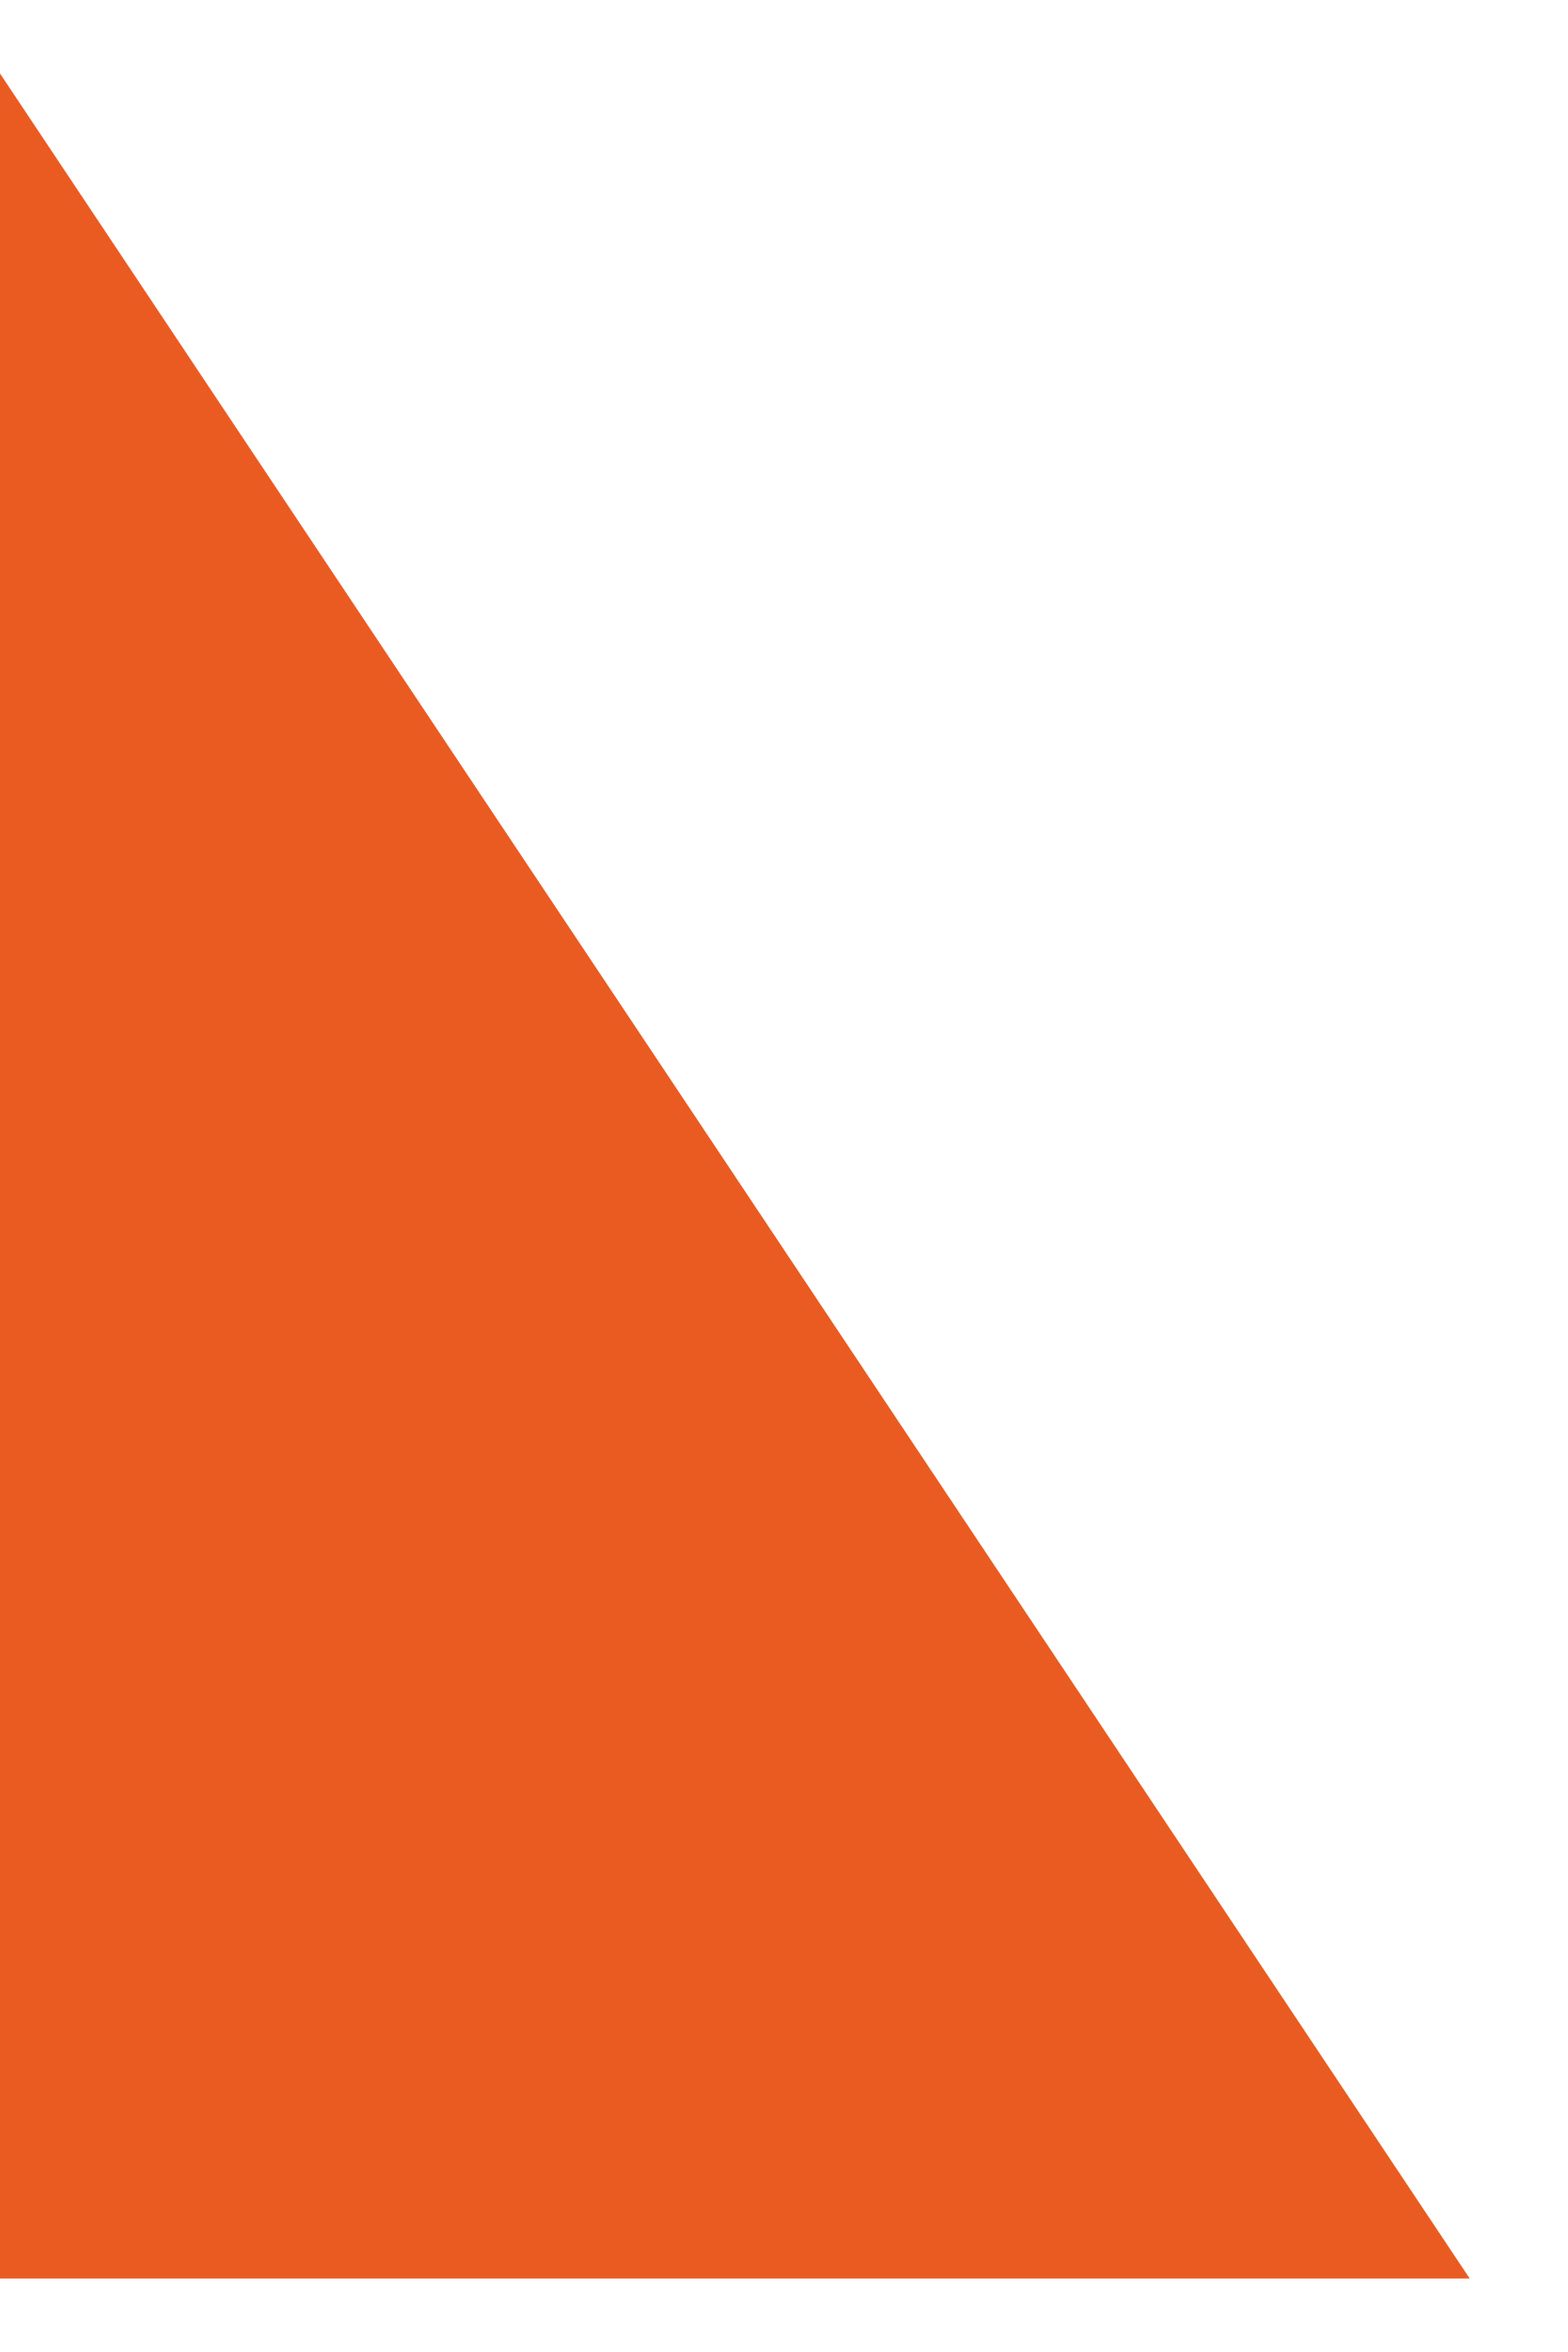
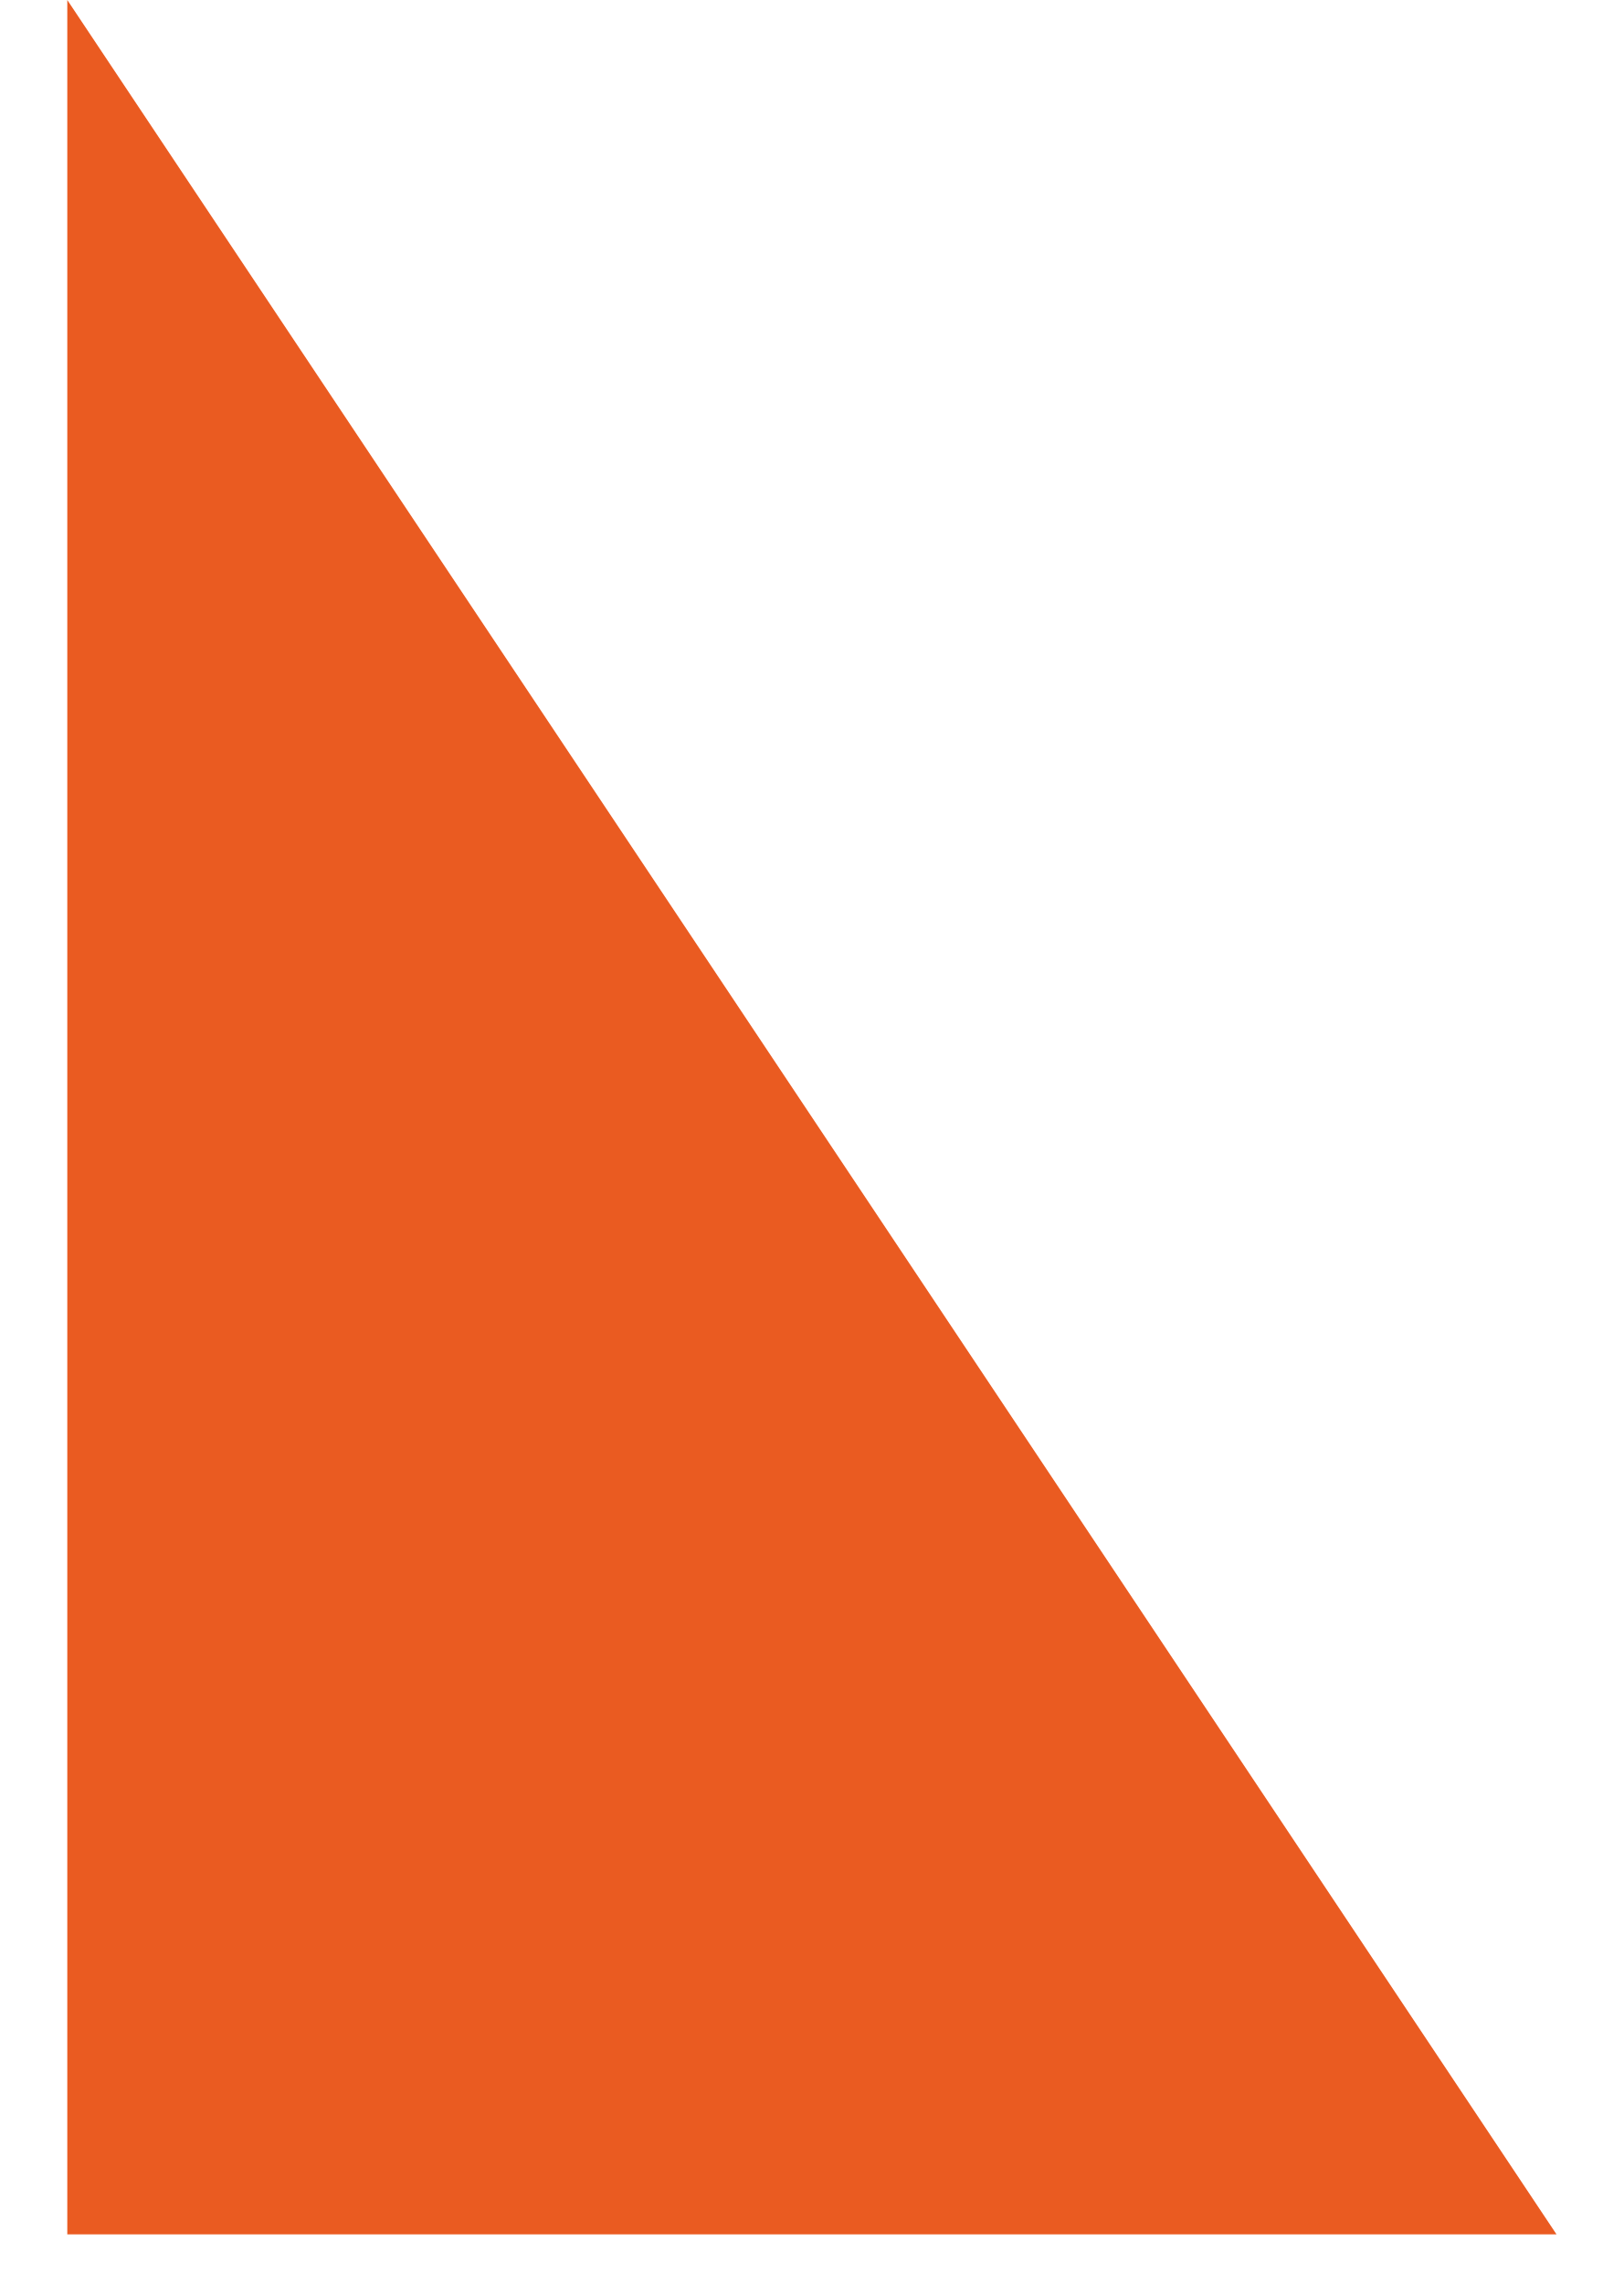
- <svg xmlns="http://www.w3.org/2000/svg" width="30" height="45" viewBox="0 0 32 45" fill="none">
+ <svg xmlns="http://www.w3.org/2000/svg" width="32" height="45" viewBox="0 0 30 46" fill="none">
  <path d="M30 45H0V0L30 45Z" fill="#EA5B21" />
</svg>
